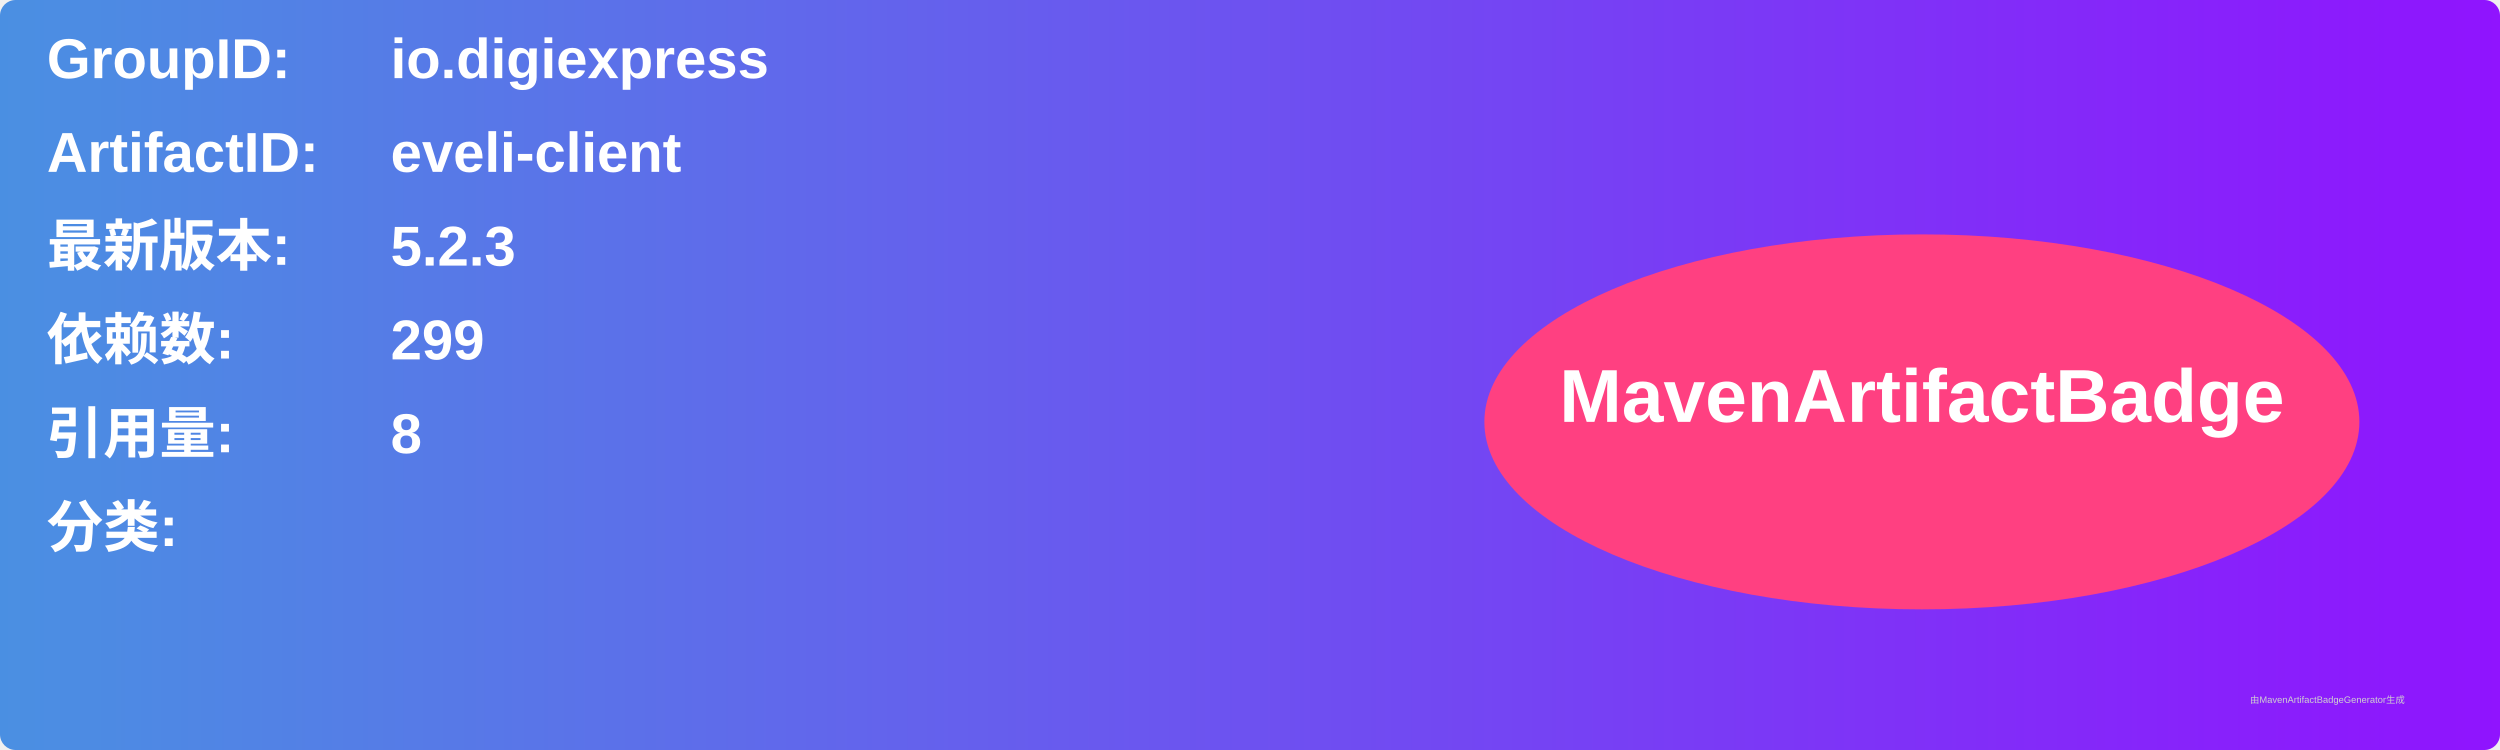
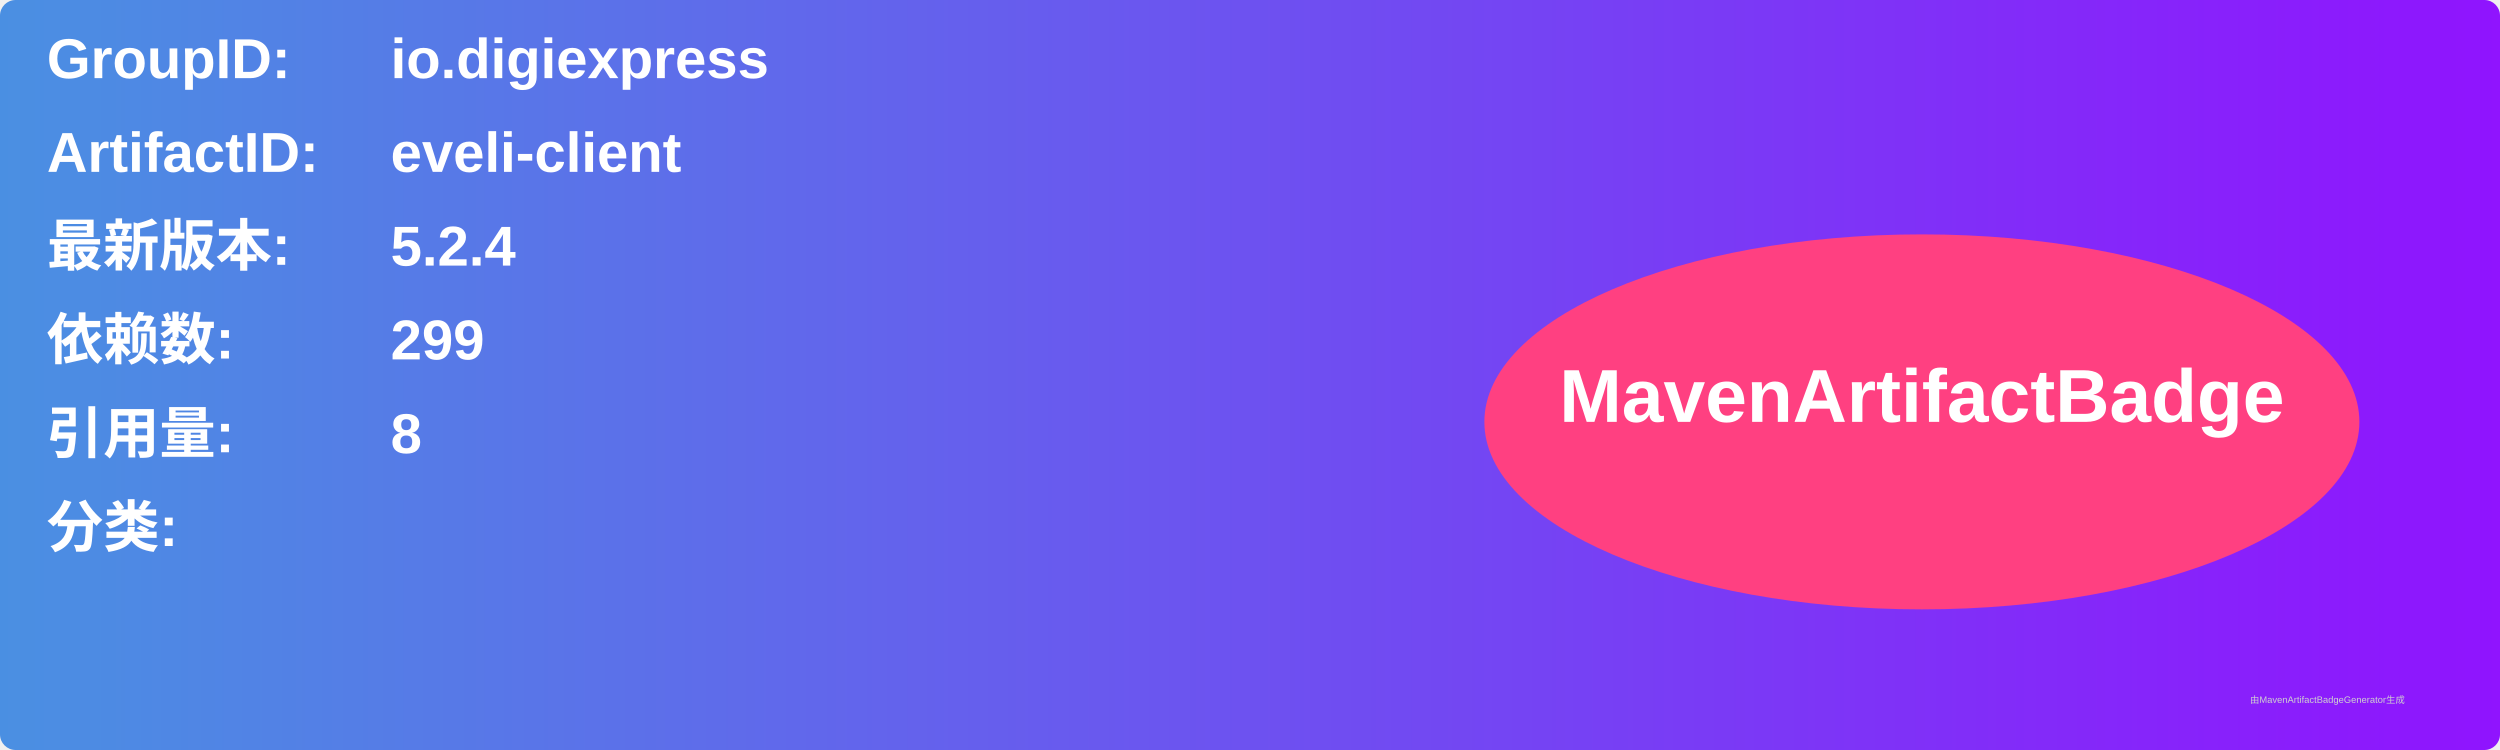
<svg xmlns="http://www.w3.org/2000/svg" width="800" height="240" viewBox="0 0 800 240">
  <linearGradient id="grad" x1="0%" y1="0%" x2="100%" y2="0%">
    <stop offset="0%" stop-color="#4a90e2" />
    <stop offset="100%" stop-color="#9013fe" />
  </linearGradient>
  <rect width="100%" height="100%" rx="5" ry="5" fill="url(#grad)" />
  <g transform="translate(15, 15)">
    <text x="0" y="10" font-family="Arial" font-size="18" fill="white" font-weight="bold" width="260">GroupID:</text>
    <text x="110" y="10" font-family="Arial" font-size="18" fill="white" font-weight="bold" width="460">io.digiexpress</text>
    <text x="0" y="40" font-family="Arial" font-size="18" fill="white" font-weight="bold" width="260">ArtifactID:</text>
    <text x="110" y="40" font-family="Arial" font-size="18" fill="white" font-weight="bold" width="460">eveli-client</text>
    <text x="0" y="70" font-family="Arial" font-size="18" fill="white" font-weight="bold">最新版本:</text>
    <text x="110" y="70" font-family="Arial" font-size="18" fill="white" font-weight="bold">
-       <tspan font-weight="bold">5.2.3</tspan>
+       <tspan font-weight="bold">5.2.4</tspan>
    </text>
    <text x="0" y="100" font-family="Arial" font-size="18" fill="white" font-weight="bold">依赖数: </text>
    <text x="110" y="100" font-family="Arial" font-size="18" fill="white">
      <tspan font-weight="bold">299</tspan>
    </text>
    <text x="0" y="130" font-family="Arial" font-size="18" fill="white" font-weight="bold">引用量: </text>
    <text x="110" y="130" font-family="Arial" font-size="18" fill="white">
      <tspan font-weight="bold">8</tspan>
    </text>
    <text x="0" y="160" font-family="Arial" font-size="18" fill="white" font-weight="bold">分类:</text>
    <text x="10" y="190" font-family="Arial" font-size="10" fill="white">
      <tspan font-weight="bold" />
    </text>
    <ellipse cx="600" cy="120" rx="140" ry="60" fill="#ff4081" />
    <text x="600" y="120" text-anchor="middle" font-family="Arial" font-size="24" fill="white" font-weight="bold">MavenArtifactBadge</text>
  </g>
  <text x="720" y="225" font-family="Arial" font-size="3" fill="#d0d0d0">由MavenArtifactBadgeGenerator生成</text>
</svg>
